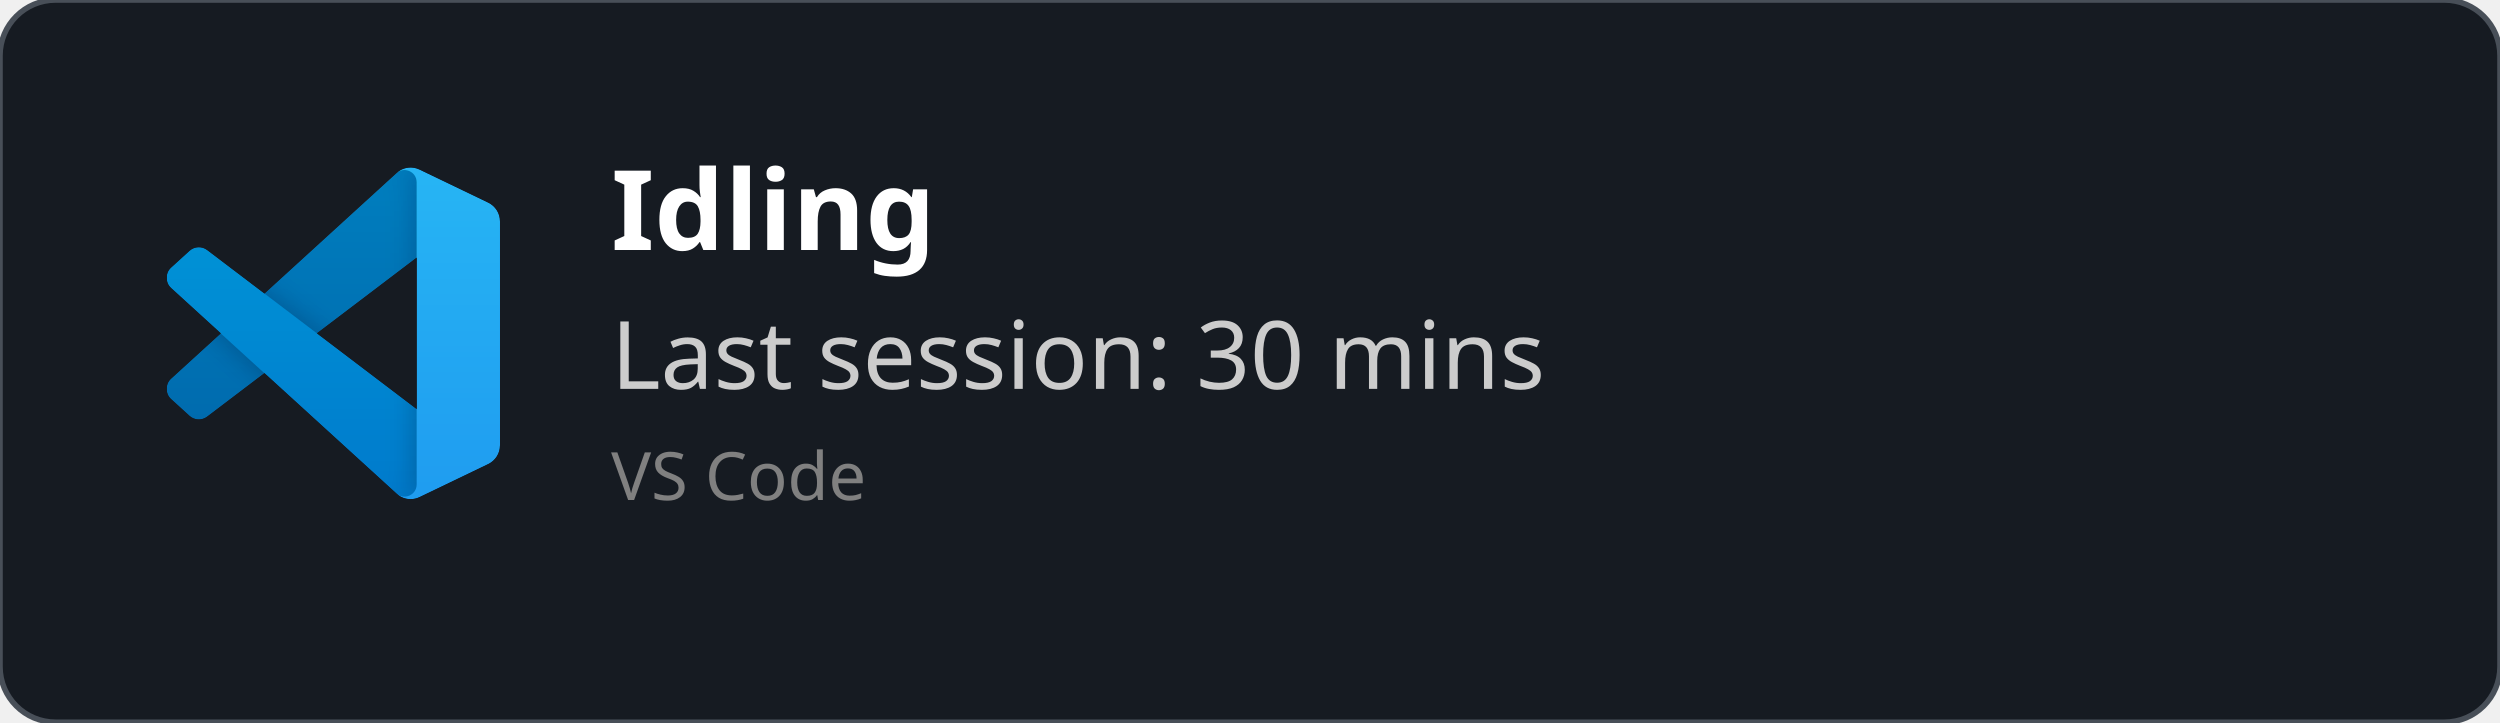
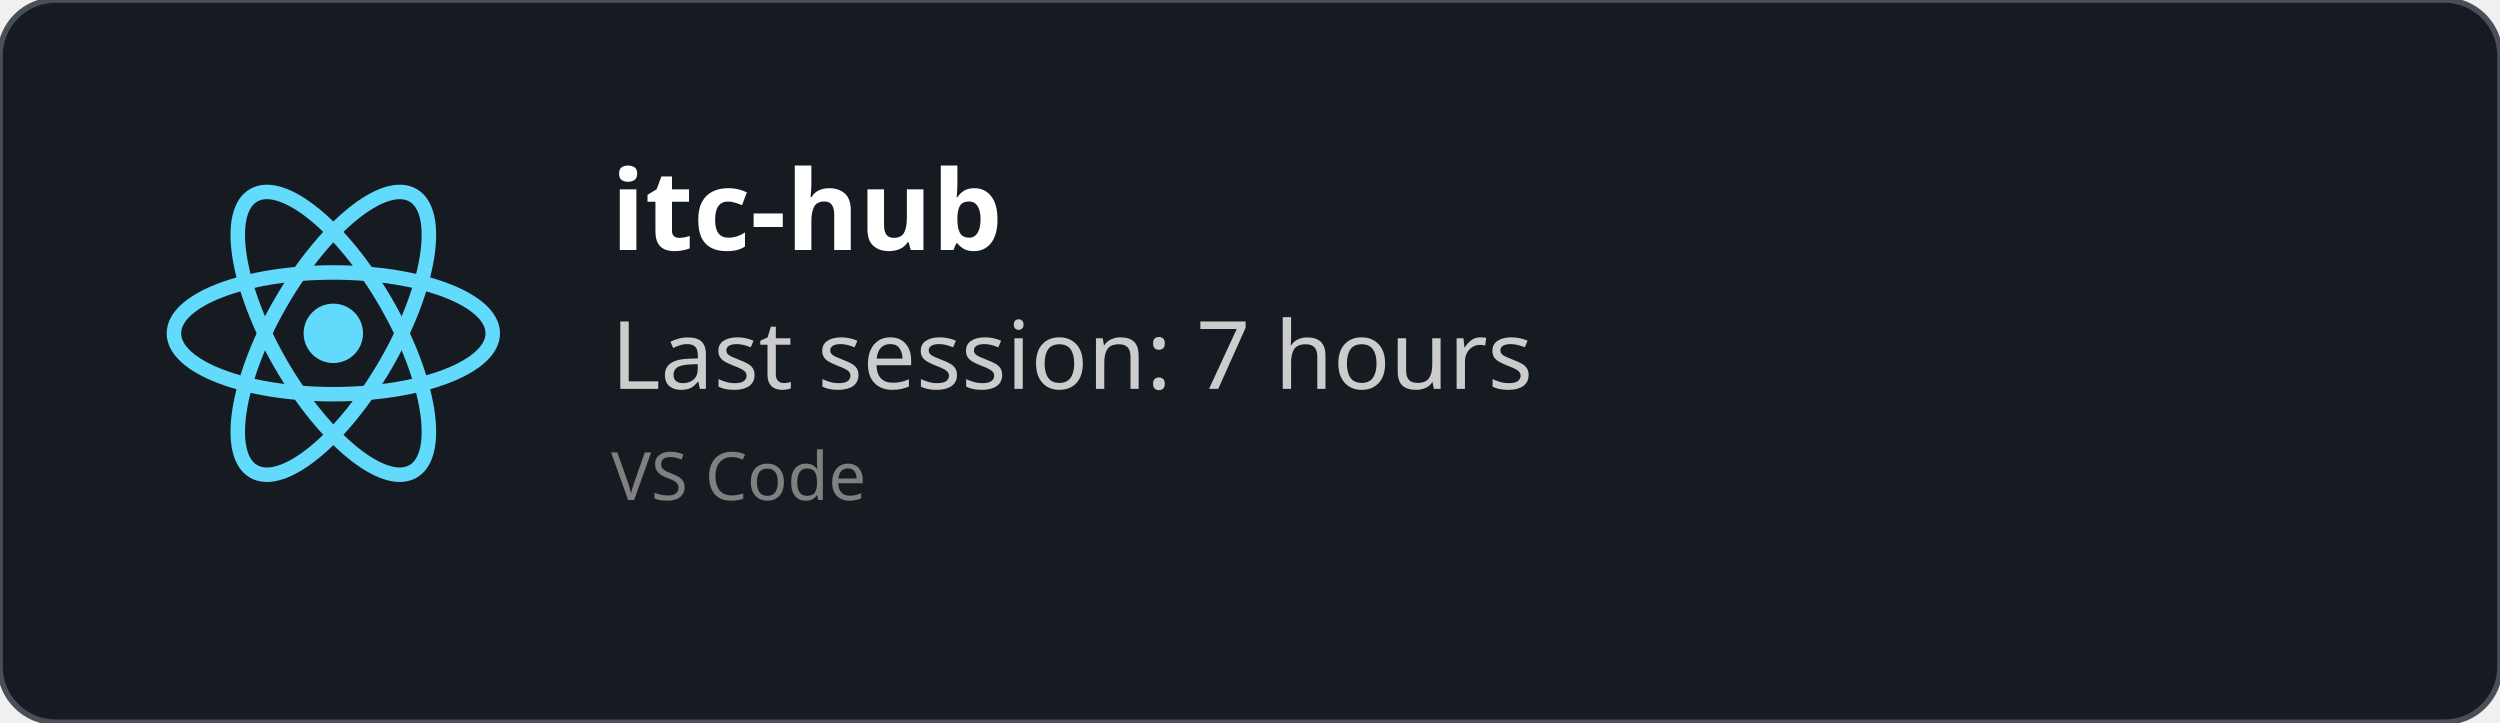
<svg xmlns="http://www.w3.org/2000/svg" width="450" height="130" viewBox="0 0 450 130" fill="none" role="img">
  <style>
    *{
        font-family: 'Segoe UI', Ubuntu, monospace
    }
    </style>
  <defs>
    <clipPath id="horizontalClip" x="20" y="20" width="500" height="200">
      <rect x="90" y="20" width="300" height="50" />
    </clipPath>
  </defs>
  <rect width="450" height="130" fill="rgba(22,27,34)" stroke="#484f58" stroke-width="1" fill-opacity="1" stroke-opacity="1" x="0" y="0" rx="10px" ry="10px">
    </rect>
-   <svg width="60" height="60" x="30" y="30" viewBox="0 0 100 100" fill="none" id="vscode">
-     <mask id="mask0" mask-type="alpha" maskUnits="userSpaceOnUse" x="0" y="0" width="100" height="100">
-       <path fill-rule="evenodd" clip-rule="evenodd" d="M70.912 99.317C72.487 99.931 74.283 99.891 75.873 99.126L96.461 89.22C98.624 88.179 100 85.989 100 83.587V16.413C100 14.011 98.624 11.822 96.461 10.781L75.873 0.874C73.786 -0.13 71.345 0.116 69.513 1.447C69.252 1.637 69.003 1.849 68.769 2.083L29.355 38.041L12.187 25.01C10.589 23.797 8.354 23.896 6.869 25.246L1.363 30.255C-0.453 31.906 -0.455 34.763 1.359 36.417L16.247 50L1.359 63.583C-0.455 65.237 -0.453 68.094 1.363 69.745L6.869 74.754C8.354 76.104 10.589 76.204 12.187 74.99L29.355 61.959L68.769 97.917C69.392 98.541 70.125 99.01 70.912 99.317ZM75.015 27.299L45.109 50L75.015 72.701V27.299Z" fill="white" />
-     </mask>
-     <g mask="url(#mask0)">
-       <path d="M96.461 10.796L75.857 0.876C73.472 -0.273 70.622 0.212 68.75 2.083L1.299 63.583C-0.516 65.237 -0.514 68.094 1.303 69.745L6.813 74.754C8.298 76.104 10.535 76.204 12.134 74.99L93.361 13.37C96.086 11.303 100 13.246 100 16.667V16.427C100 14.027 98.625 11.838 96.461 10.796Z" fill="#0065A9" />
-       <g filter="url(#filter0_d)">
-         <path d="M96.461 89.204L75.857 99.124C73.472 100.273 70.622 99.788 68.75 97.917L1.299 36.417C-0.516 34.763 -0.514 31.906 1.303 30.255L6.813 25.246C8.298 23.896 10.535 23.796 12.134 25.009L93.361 86.63C96.086 88.697 100 86.754 100 83.333V83.573C100 85.974 98.625 88.162 96.461 89.204Z" fill="#007ACC" />
-       </g>
-       <g filter="url(#filter1_d)">
-         <path d="M75.858 99.126C73.472 100.274 70.622 99.788 68.75 97.917C71.056 100.223 75 98.59 75 95.328V4.672C75 1.41 71.056 -0.223 68.75 2.083C70.622 0.211 73.472 -0.274 75.858 0.874L96.459 10.781C98.623 11.822 100 14.011 100 16.413V83.587C100 85.989 98.623 88.179 96.459 89.22L75.858 99.126Z" fill="#1F9CF0" />
-       </g>
-       <g style="mix-blend-mode:overlay" opacity="0.25">
-         <path fill-rule="evenodd" clip-rule="evenodd" d="M70.851 99.317C72.426 99.931 74.222 99.891 75.812 99.126L96.4 89.22C98.563 88.179 99.939 85.989 99.939 83.587V16.413C99.939 14.011 98.564 11.822 96.4 10.781L75.812 0.874C73.725 -0.13 71.284 0.116 69.453 1.447C69.191 1.637 68.942 1.849 68.708 2.083L29.294 38.041L12.126 25.01C10.528 23.796 8.293 23.896 6.809 25.246L1.302 30.255C-0.513 31.906 -0.515 34.763 1.298 36.417L16.186 50L1.298 63.583C-0.515 65.237 -0.513 68.094 1.302 69.745L6.809 74.754C8.293 76.104 10.528 76.204 12.126 74.99L29.294 61.959L68.708 97.917C69.332 98.54 70.064 99.01 70.851 99.317ZM74.954 27.299L45.048 50L74.954 72.701V27.299Z" fill="url(#paint0_linear)" />
-       </g>
+   <svg height="60" width="60" x="30" y="30" viewBox="-11.5 -10.232 23 20.463">
+     <circle cx="0" cy="0" r="2.05" fill="#61dafb" />
+     <g stroke="#61dafb" stroke-width="1" fill="none">
+       <ellipse rx="11" ry="4.2" />
+       <ellipse rx="11" ry="4.2" transform="rotate(60)" />
+       <ellipse rx="11" ry="4.2" transform="rotate(120)" />
    </g>
-     <defs>
-       <filter id="filter0_d" x="-8.394" y="15.829" width="116.727" height="92.246" filterUnits="userSpaceOnUse" color-interpolation-filters="sRGB">
-         <feFlood flood-opacity="0" result="BackgroundImageFix" />
-         <feColorMatrix in="SourceAlpha" type="matrix" values="0 0 0 0 0 0 0 0 0 0 0 0 0 0 0 0 0 0 127 0" />
-         <feOffset />
-         <feGaussianBlur stdDeviation="4.167" />
-         <feColorMatrix type="matrix" values="0 0 0 0 0 0 0 0 0 0 0 0 0 0 0 0 0 0 0.25 0" />
-         <feBlend mode="overlay" in2="BackgroundImageFix" result="effect1_dropShadow" />
-         <feBlend mode="normal" in="SourceGraphic" in2="effect1_dropShadow" result="shape" />
-       </filter>
-       <filter id="filter1_d" x="60.417" y="-8.076" width="47.917" height="116.151" filterUnits="userSpaceOnUse" color-interpolation-filters="sRGB">
-         <feFlood flood-opacity="0" result="BackgroundImageFix" />
-         <feColorMatrix in="SourceAlpha" type="matrix" values="0 0 0 0 0 0 0 0 0 0 0 0 0 0 0 0 0 0 127 0" />
-         <feOffset />
-         <feGaussianBlur stdDeviation="4.167" />
-         <feColorMatrix type="matrix" values="0 0 0 0 0 0 0 0 0 0 0 0 0 0 0 0 0 0 0.25 0" />
-         <feBlend mode="overlay" in2="BackgroundImageFix" result="effect1_dropShadow" />
-         <feBlend mode="normal" in="SourceGraphic" in2="effect1_dropShadow" result="shape" />
-       </filter>
-       <linearGradient id="paint0_linear" x1="49.939" y1="0.258" x2="49.939" y2="99.742" gradientUnits="userSpaceOnUse">
-         <stop stop-color="white" />
-         <stop offset="1" stop-color="white" stop-opacity="0" />
-       </linearGradient>
-     </defs>
  </svg>
  <text x="110" y="45" font-size="20" clip-path="url(#horizontalClip)" font-weight="bold" font-family="Ubuntu" fill="white">
-     Idling
+     itc-hub
    </text>
  <text x="110" y="70" font-size="17px" font-family="Ubuntu" fill="#ccc">
-     Last session: 30 mins
+     Last session: 7 hours
    </text>
  <text x="110" y="90" font-size="12px" font-family="Ubuntu" fill="grey">
    VS Code
    </text>
</svg>
